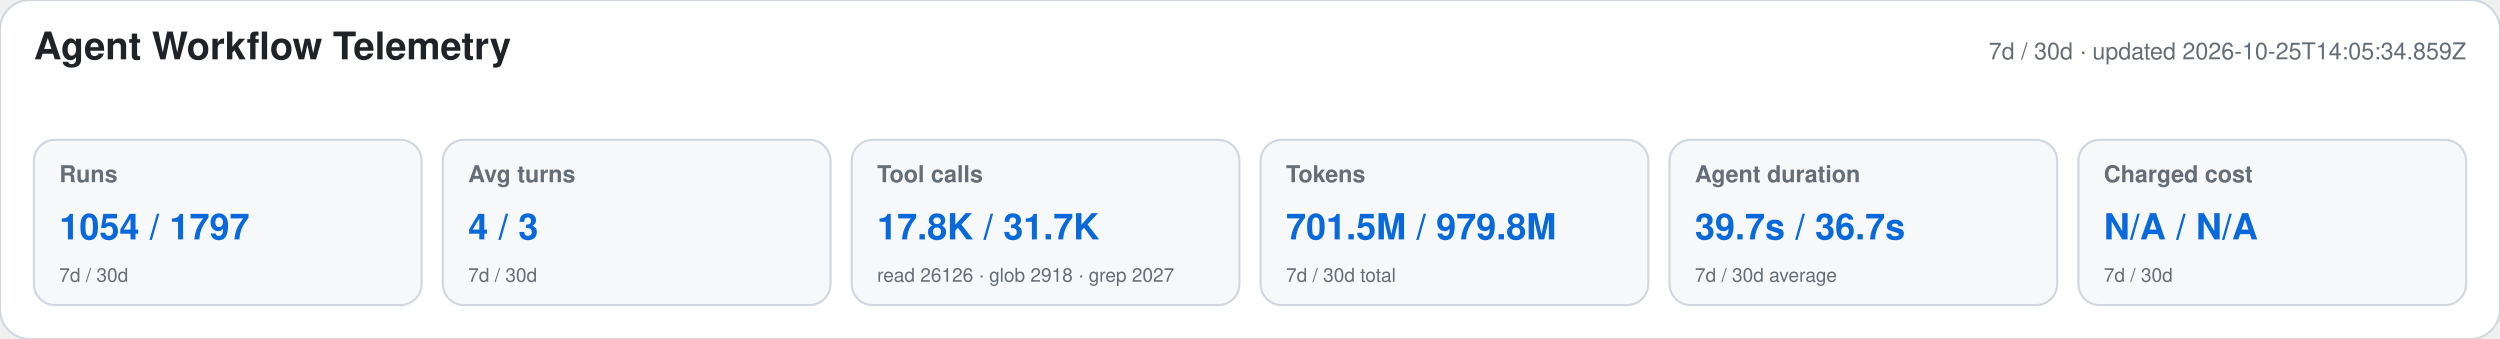
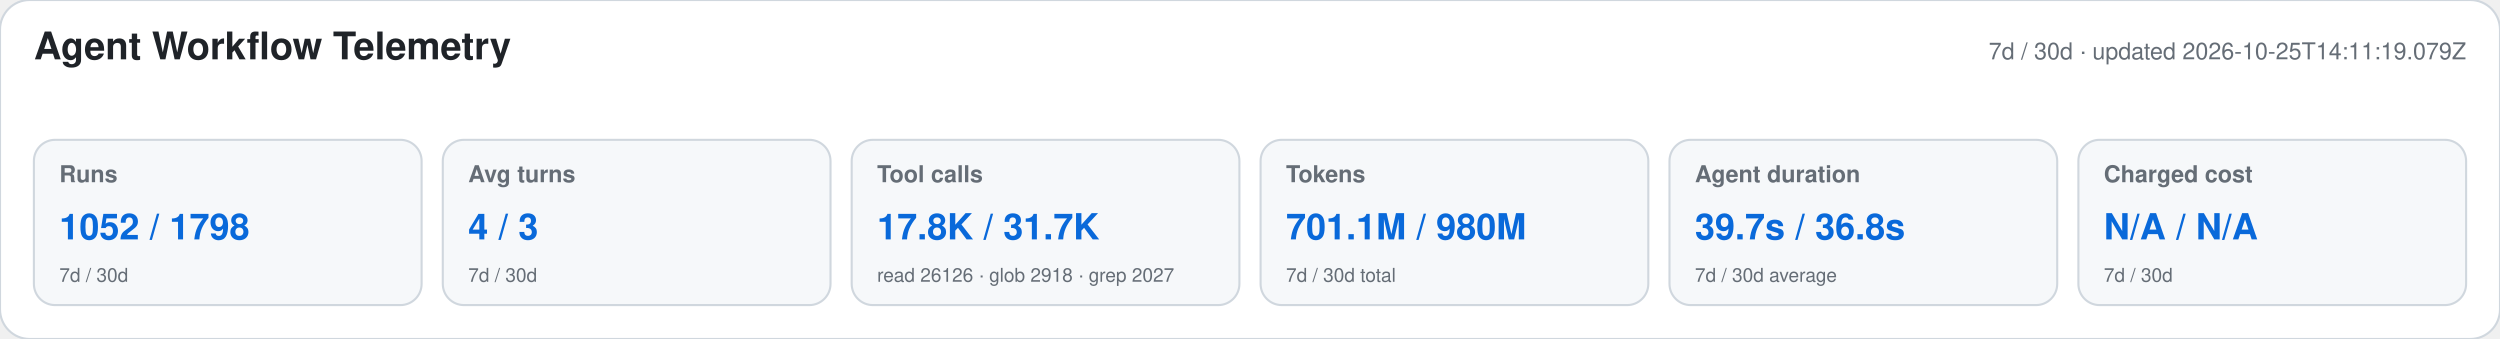
<svg xmlns="http://www.w3.org/2000/svg" width="1180" height="160" viewBox="0 0 1180 160" role="img" aria-labelledby="title desc">
  <style>text{font-family:-apple-system,BlinkMacSystemFont,"Segoe UI",Helvetica,Arial,sans-serif}.heading{font-size:18px;font-weight:650;fill:#1f2328}.meta,.label,.secondary{fill:#656d76}.meta,.label{font-size:11px}.label{font-weight:600}.primary{font-size:17px;font-weight:700;fill:#0969da}.secondary{font-size:9px}</style>
  <rect width="1180" height="160" rx="14" fill="#ffffff" stroke="#d0d7de" />
  <text x="16" y="28" class="heading">Agent Workflow Telemetry</text>
-   <text x="1164" y="28" text-anchor="end" class="meta">7d / 30d · updated 2026-10-25T14:05:34.859Z</text>
+   <text x="1164" y="28" text-anchor="end" class="meta">7d / 30d · updated 2026-10-25T14:11:19.079Z</text>
  <g>
    <rect x="16" y="66" width="183" height="78" rx="10" fill="#f6f8fa" stroke="#d0d7de" />
    <text x="28" y="86" class="label">Runs</text>
-     <text x="28" y="113" class="primary">1054 / 1797</text>
+     <text x="28" y="113" class="primary">1052 / 1798</text>
    <text x="28" y="133" class="secondary">7d / 30d</text>
  </g>
  <g>
    <rect x="209" y="66" width="183" height="78" rx="10" fill="#f6f8fa" stroke="#d0d7de" />
    <text x="221" y="86" class="label">Avg turns</text>
    <text x="221" y="113" class="primary">4 / 3</text>
    <text x="221" y="133" class="secondary">7d / 30d</text>
  </g>
  <g>
    <rect x="402" y="66" width="183" height="78" rx="10" fill="#f6f8fa" stroke="#d0d7de" />
    <text x="414" y="86" class="label">Tool calls</text>
    <text x="414" y="113" class="primary">17.8K / 31.7K</text>
    <text x="414" y="133" class="secondary">read 26126 · glob 2918 · grep 2027</text>
  </g>
  <g>
    <rect x="595" y="66" width="183" height="78" rx="10" fill="#f6f8fa" stroke="#d0d7de" />
    <text x="607" y="86" class="label">Tokens</text>
-     <text x="607" y="113" class="primary">701.5M / 979.8M</text>
+     <text x="607" y="113" class="primary">701.1M / 980M</text>
    <text x="607" y="133" class="secondary">7d / 30d total</text>
  </g>
  <g>
    <rect x="788" y="66" width="183" height="78" rx="10" fill="#f6f8fa" stroke="#d0d7de" />
    <text x="800" y="86" class="label">Agent duration</text>
-     <text x="800" y="113" class="primary">39.7s / 36.7s</text>
+     <text x="800" y="113" class="primary">39.7s / 36.8s</text>
    <text x="800" y="133" class="secondary">7d / 30d average</text>
  </g>
  <g>
    <rect x="981" y="66" width="183" height="78" rx="10" fill="#f6f8fa" stroke="#d0d7de" />
    <text x="993" y="86" class="label">Charged cost</text>
    <text x="993" y="113" class="primary">N/A / N/A</text>
    <text x="993" y="133" class="secondary">7d / 30d</text>
  </g>
</svg>
